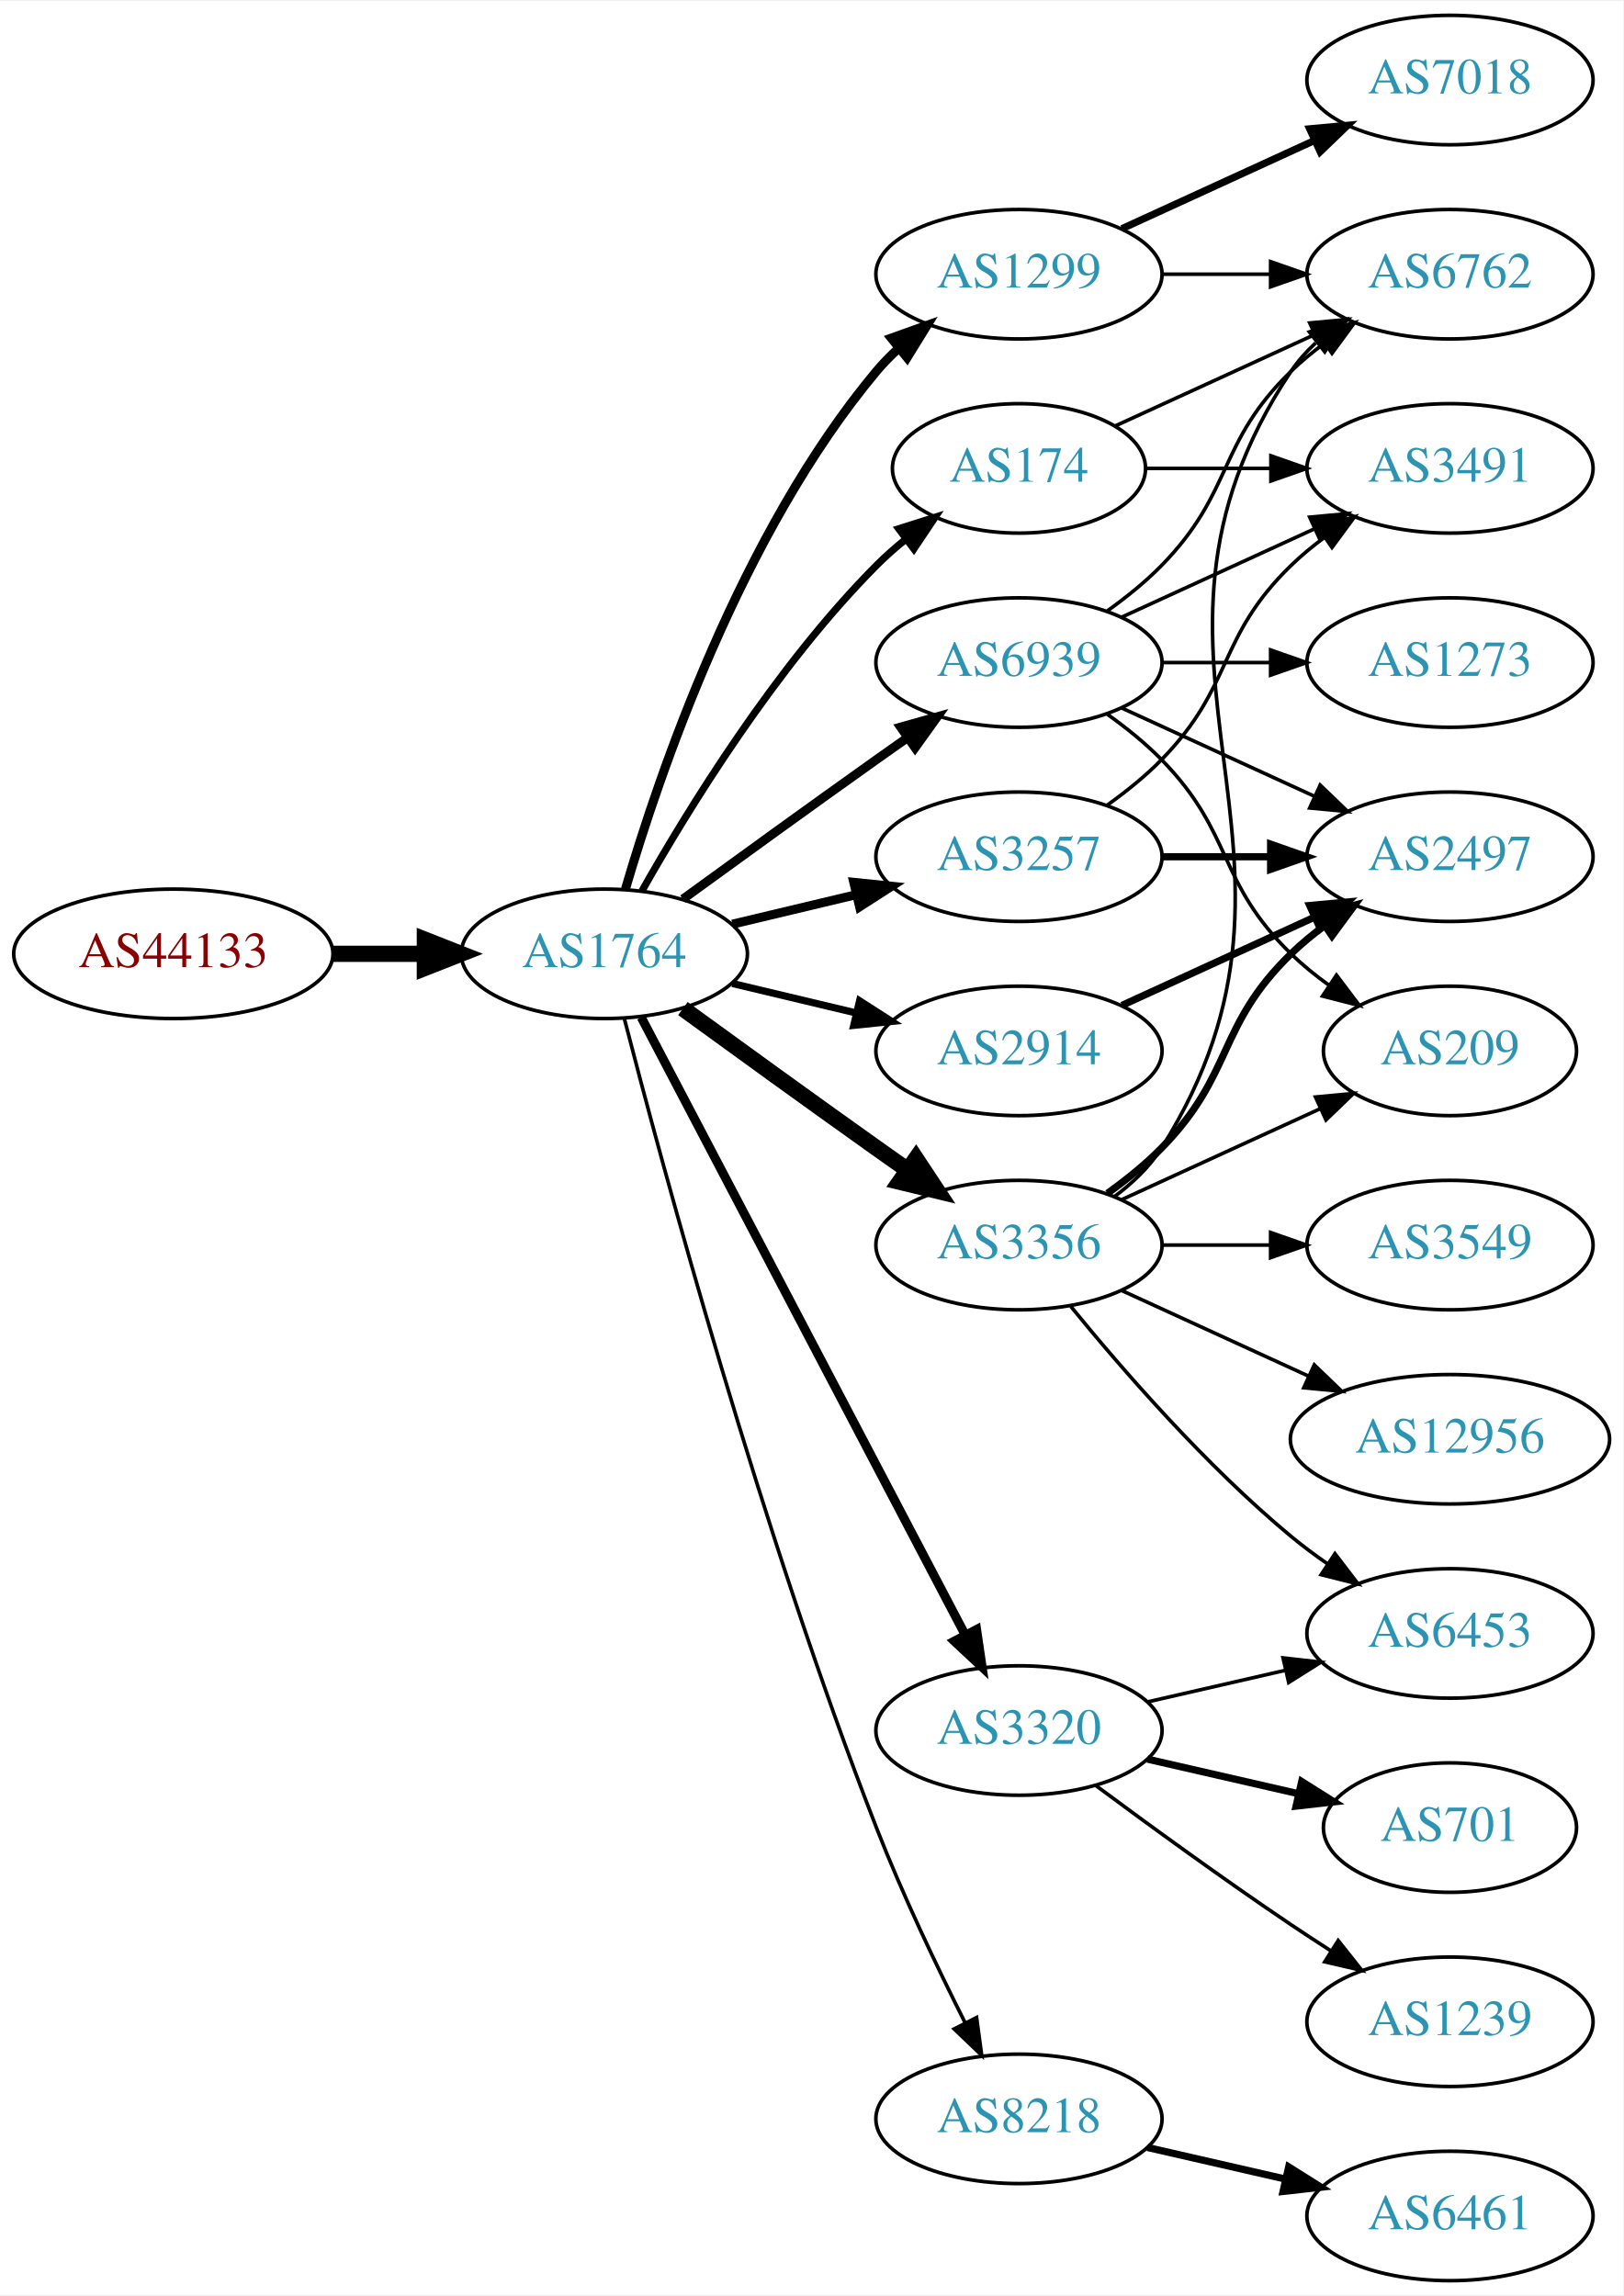
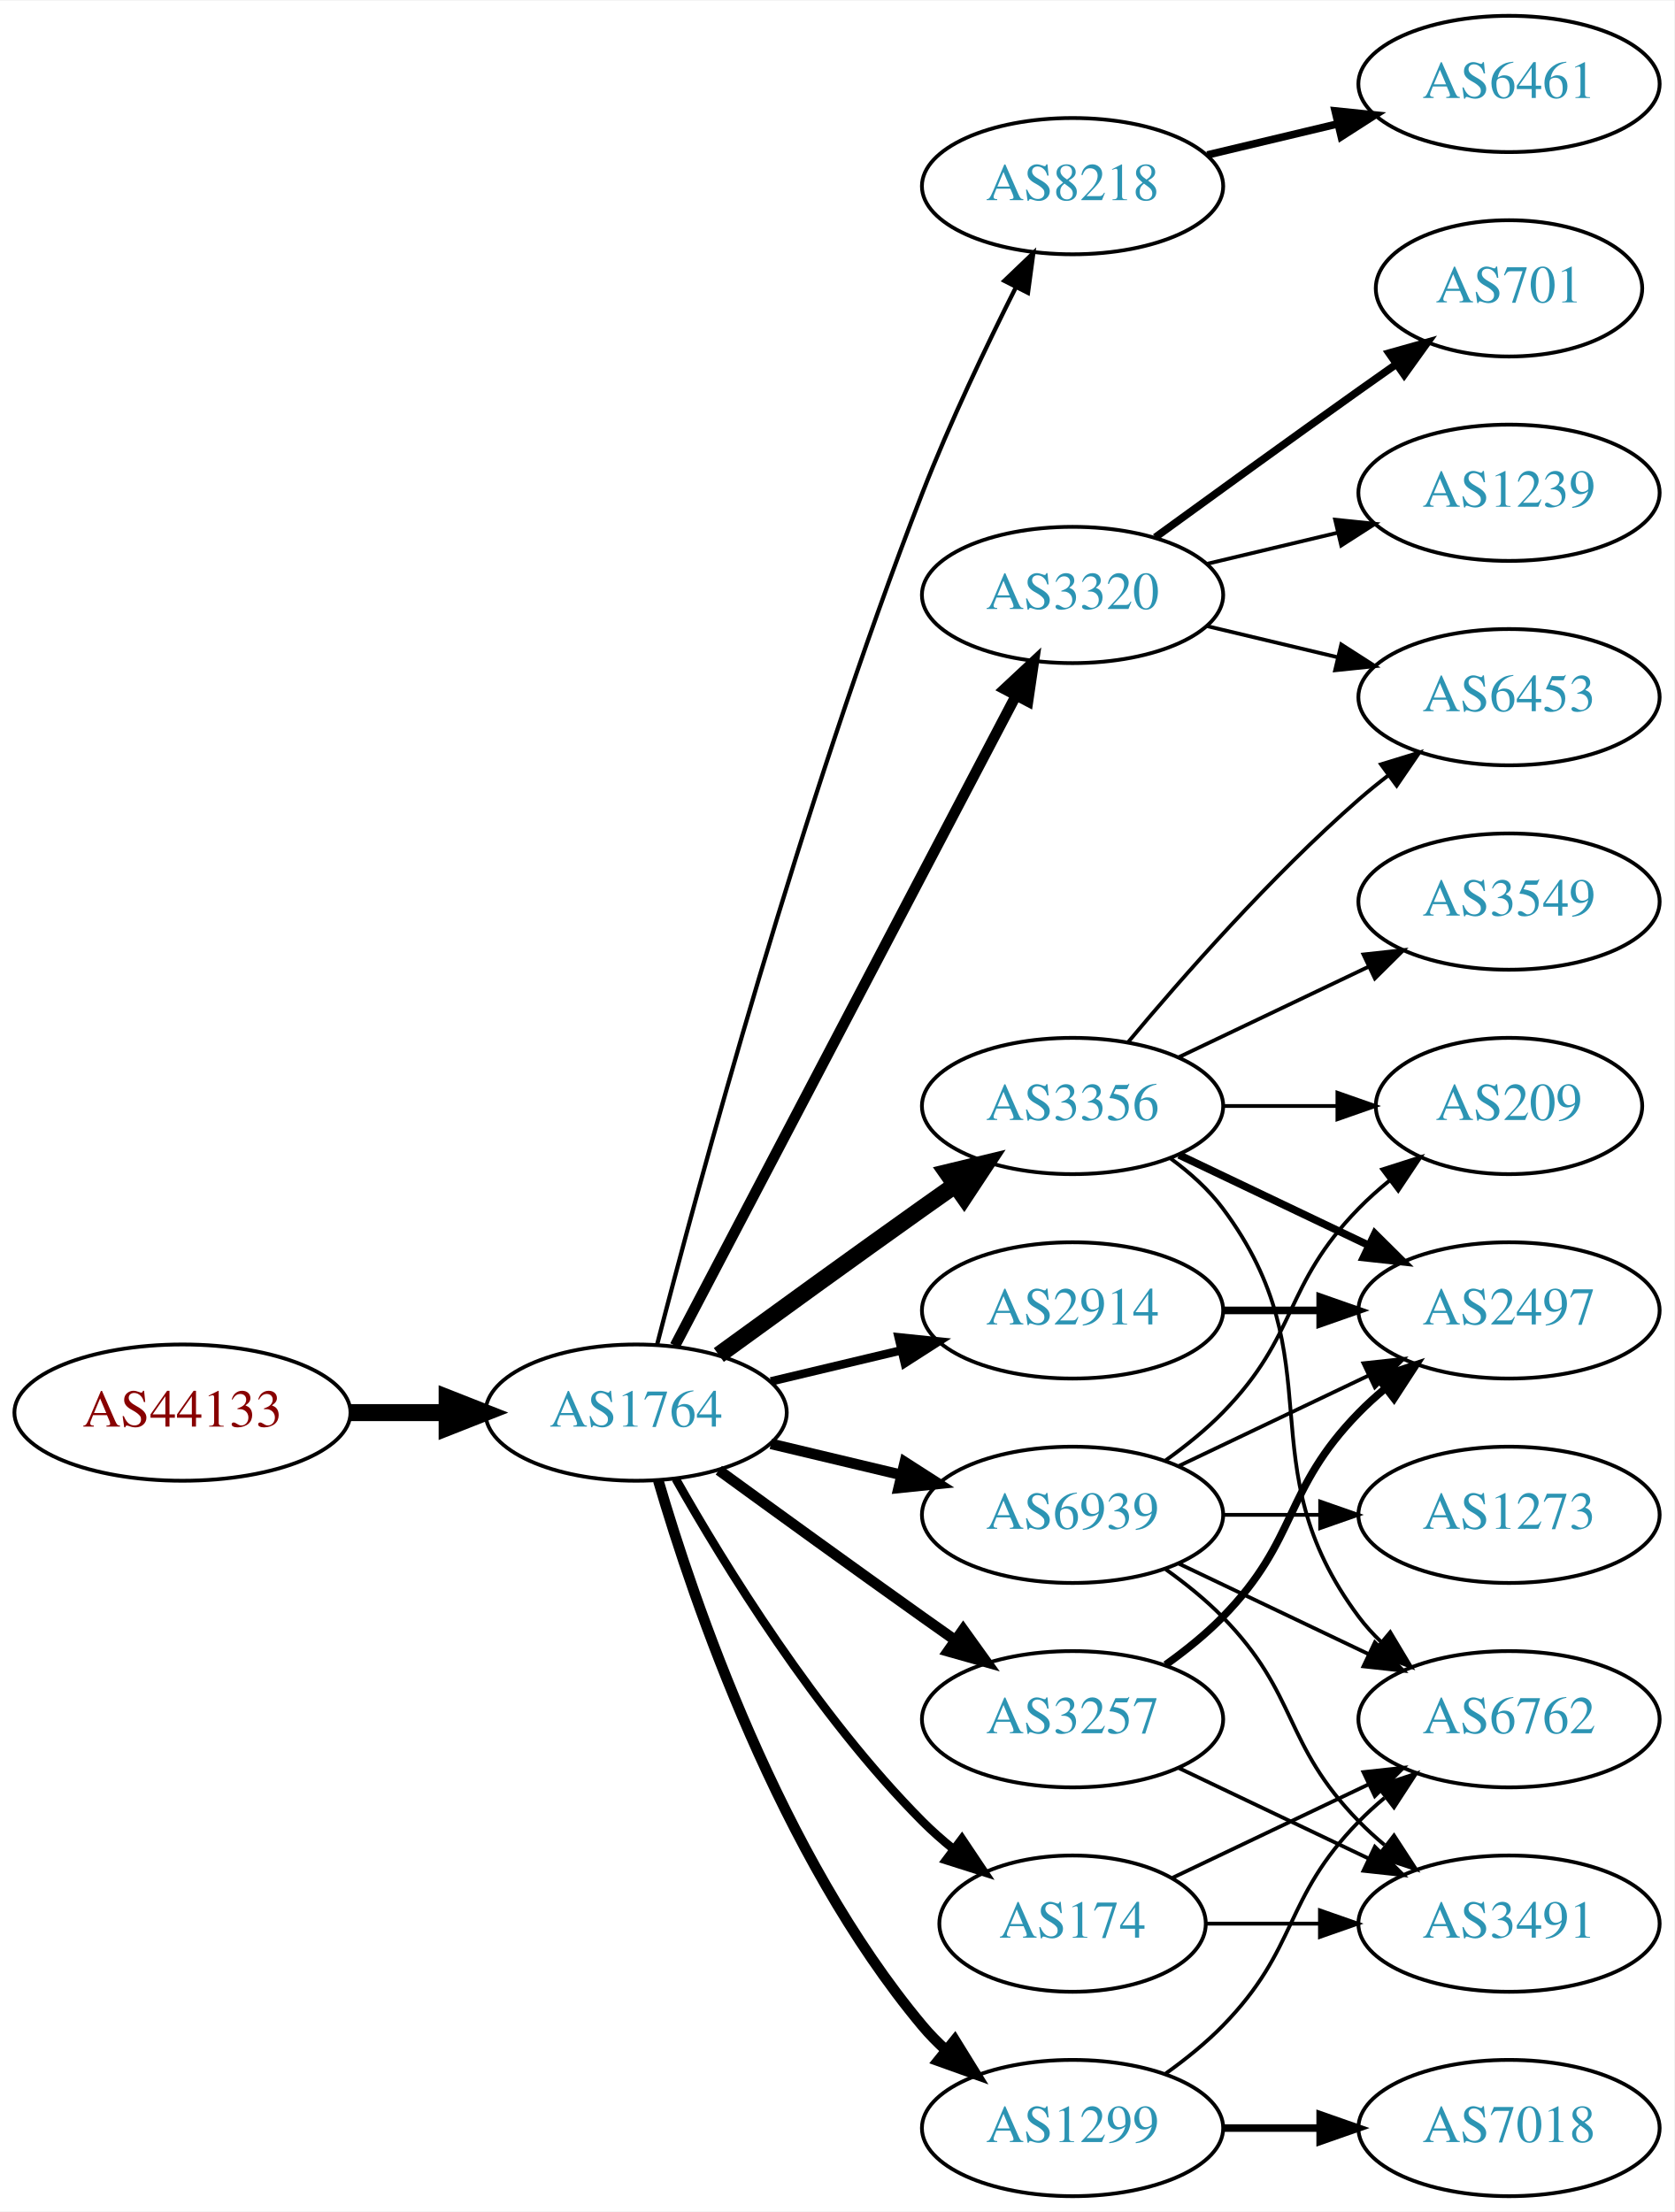
- <svg xmlns="http://www.w3.org/2000/svg" xmlns:xlink="http://www.w3.org/1999/xlink" width="451pt" height="638pt" viewBox="0.00 0.00 451.37 638.00">
-   <g id="graph0" class="graph" transform="scale(1 1) rotate(0) translate(4 634)">
-     <polygon fill="white" stroke="none" points="-4,4 -4,-634 447.37,-634 447.37,4 -4,4" />
+ <svg xmlns="http://www.w3.org/2000/svg" xmlns:xlink="http://www.w3.org/1999/xlink" width="442pt" height="584pt" viewBox="0.00 0.00 442.27 584.00">
+   <g id="graph0" class="graph" transform="scale(1 1) rotate(0) translate(4 580)">
+     <polygon fill="white" stroke="none" points="-4,4 -4,-580 438.271,-580 438.271,4 -4,4" />
    <g id="node1" class="node">
      <g id="a_node1">
        <a xlink:href="/asn/44133" xlink:title="AS44133 ~ IPAX OG [AT]">
-           <ellipse fill="#ffffff" stroke="black" cx="44.196" cy="-369" rx="44.393" ry="18" />
-           <text text-anchor="middle" x="44.196" y="-365.3" font-family="Times,serif" font-size="14.00" fill="#880000">AS44133</text>
+           <ellipse fill="#ffffff" stroke="black" cx="44.196" cy="-207" rx="44.393" ry="18" />
+           <text text-anchor="middle" x="44.196" y="-203.3" font-family="Times,serif" font-size="14.00" fill="#880000">AS44133</text>
        </a>
      </g>
    </g>
    <g id="node2" class="node">
      <g id="a_node2">
        <a xlink:href="/asn/1764" xlink:title="AS1764 ~ NEXTLAYER-AS [AT]">
-           <ellipse fill="#ffffff" stroke="black" cx="164.039" cy="-369" rx="39.794" ry="18" />
-           <text text-anchor="middle" x="164.039" y="-365.3" font-family="Times,serif" font-size="14.00" fill="#2c94b3">AS1764</text>
+           <ellipse fill="#ffffff" stroke="black" cx="164.039" cy="-207" rx="39.794" ry="18" />
+           <text text-anchor="middle" x="164.039" y="-203.3" font-family="Times,serif" font-size="14.00" fill="#2c94b3">AS1764</text>
        </a>
      </g>
    </g>
    <g id="edge1" class="edge">
-       <path fill="none" stroke="black" stroke-width="4.5" d="M88.407,-369C96.72,-369 105.482,-369 113.965,-369" />
-       <polygon fill="black" stroke="black" stroke-width="4.5" points="114.123,-372.938 124.123,-369 114.123,-365.063 114.123,-372.938" />
+       <path fill="none" stroke="black" stroke-width="4.5" d="M88.407,-207C96.72,-207 105.482,-207 113.965,-207" />
+       <polygon fill="black" stroke="black" stroke-width="4.5" points="114.123,-210.938 124.123,-207 114.123,-203.063 114.123,-210.938" />
    </g>
    <g id="node3" class="node">
      <g id="a_node3">
-         <a xlink:href="/asn/1299" xlink:title="AS1299 ~ Telia Carrier [EU]">
-           <ellipse fill="#ffffff" stroke="black" cx="279.332" cy="-558" rx="39.794" ry="18" />
-           <text text-anchor="middle" x="279.332" y="-554.3" font-family="Times,serif" font-size="14.00" fill="#2c94b3">AS1299</text>
+         <a xlink:href="/asn/8218" xlink:title="AS8218 ~ legacy Neotelecoms [FR]">
+           <ellipse fill="#ffffff" stroke="black" cx="279.332" cy="-531" rx="39.794" ry="18" />
+           <text text-anchor="middle" x="279.332" y="-527.3" font-family="Times,serif" font-size="14.00" fill="#2c94b3">AS8218</text>
        </a>
      </g>
    </g>
    <g id="edge2" class="edge">
-       <path fill="none" stroke="black" stroke-width="2.5" d="M169.913,-387.002C179.227,-418.844 202.043,-485.981 239.685,-531 241.555,-533.237 243.654,-535.374 245.88,-537.396" />
-       <polygon fill="black" stroke="black" stroke-width="2.5" points="243.823,-540.234 253.799,-543.804 248.227,-534.793 243.823,-540.234" />
+       <path fill="none" stroke="black" stroke-width="1.125" d="M169.591,-224.99C180.102,-265.704 207.635,-367.758 239.685,-450 246.9,-468.515 256.518,-488.684 264.353,-504.265" />
+       <polygon fill="black" stroke="black" stroke-width="1.125" points="261.307,-505.996 268.964,-513.318 267.544,-502.819 261.307,-505.996" />
    </g>
    <g id="node4" class="node">
      <g id="a_node4">
-         <a xlink:href="/asn/3257" xlink:title="AS3257 ~ GTT [DE]">
-           <ellipse fill="#ffffff" stroke="black" cx="279.332" cy="-396" rx="39.794" ry="18" />
-           <text text-anchor="middle" x="279.332" y="-392.3" font-family="Times,serif" font-size="14.00" fill="#2c94b3">AS3257</text>
+         <a xlink:href="/asn/2914" xlink:title="AS2914 ~ NTT America, Inc. [US]">
+           <ellipse fill="#ffffff" stroke="black" cx="279.332" cy="-234" rx="39.794" ry="18" />
+           <text text-anchor="middle" x="279.332" y="-230.3" font-family="Times,serif" font-size="14.00" fill="#2c94b3">AS2914</text>
        </a>
      </g>
    </g>
    <g id="edge3" class="edge">
-       <path fill="none" stroke="black" stroke-width="2.5" d="M199.646,-377.248C210.517,-379.838 222.671,-382.735 234.114,-385.462" />
-       <polygon fill="black" stroke="black" stroke-width="2.5" points="233.397,-388.889 243.936,-387.803 235.02,-382.08 233.397,-388.889" />
+       <path fill="none" stroke="black" stroke-width="2.25" d="M199.646,-215.248C210.517,-217.838 222.671,-220.735 234.114,-223.462" />
+       <polygon fill="black" stroke="black" stroke-width="2.25" points="233.397,-226.889 243.936,-225.803 235.02,-220.08 233.397,-226.889" />
    </g>
    <g id="node5" class="node">
      <g id="a_node5">
-         <a xlink:href="/asn/2914" xlink:title="AS2914 ~ NTT America, Inc. [US]">
-           <ellipse fill="#ffffff" stroke="black" cx="279.332" cy="-342" rx="39.794" ry="18" />
-           <text text-anchor="middle" x="279.332" y="-338.3" font-family="Times,serif" font-size="14.00" fill="#2c94b3">AS2914</text>
+         <a xlink:href="/asn/174" xlink:title="AS174 ~ Cogent Communications [US]">
+           <ellipse fill="#ffffff" stroke="black" cx="279.332" cy="-72" rx="35.194" ry="18" />
+           <text text-anchor="middle" x="279.332" y="-68.3" font-family="Times,serif" font-size="14.00" fill="#2c94b3">AS174</text>
        </a>
      </g>
    </g>
    <g id="edge4" class="edge">
-       <path fill="none" stroke="black" stroke-width="2" d="M199.646,-360.752C210.517,-358.162 222.671,-355.265 234.114,-352.538" />
-       <polygon fill="black" stroke="black" stroke-width="2" points="235.02,-355.92 243.936,-350.197 233.397,-349.111 235.02,-355.92" />
+       <path fill="none" stroke="black" stroke-width="2.25" d="M174.498,-189.51C187.28,-166.904 211.712,-127.114 239.685,-99 242.185,-96.487 244.946,-94.052 247.807,-91.739" />
+       <polygon fill="black" stroke="black" stroke-width="2.25" points="250.108,-94.389 256.004,-85.587 245.905,-88.79 250.108,-94.389" />
    </g>
    <g id="node6" class="node">
      <g id="a_node6">
-         <a xlink:href="/asn/174" xlink:title="AS174 ~ Cogent Communications [US]">
-           <ellipse fill="#ffffff" stroke="black" cx="279.332" cy="-504" rx="35.194" ry="18" />
-           <text text-anchor="middle" x="279.332" y="-500.3" font-family="Times,serif" font-size="14.00" fill="#2c94b3">AS174</text>
-         </a>
-       </g>
-     </g>
-     <g id="edge5" class="edge">
-       <path fill="none" stroke="black" stroke-width="2" d="M174.498,-386.49C187.28,-409.096 211.712,-448.886 239.685,-477 242.185,-479.513 244.946,-481.949 247.807,-484.261" />
-       <polygon fill="black" stroke="black" stroke-width="2" points="245.905,-487.21 256.004,-490.413 250.108,-481.611 245.905,-487.21" />
-     </g>
-     <g id="node7" class="node">
-       <g id="a_node7">
-         <a xlink:href="/asn/3320" xlink:title="AS3320 ~ DTAG [DE]">
-           <ellipse fill="#ffffff" stroke="black" cx="279.332" cy="-153" rx="39.794" ry="18" />
-           <text text-anchor="middle" x="279.332" y="-149.3" font-family="Times,serif" font-size="14.00" fill="#2c94b3">AS3320</text>
-         </a>
-       </g>
-     </g>
-     <g id="edge6" class="edge">
-       <path fill="none" stroke="black" stroke-width="2.5" d="M174.31,-351.324C194.151,-313.495 240.829,-224.501 264.316,-179.722" />
-       <polygon fill="black" stroke="black" stroke-width="2.5" points="267.546,-181.099 269.091,-170.617 261.347,-177.848 267.546,-181.099" />
-     </g>
-     <g id="node8" class="node">
-       <g id="a_node8">
        <a xlink:href="/asn/3356" xlink:title="AS3356 ~ Level 3 Parent, LLC [US]">
          <ellipse fill="#ffffff" stroke="black" cx="279.332" cy="-288" rx="39.794" ry="18" />
          <text text-anchor="middle" x="279.332" y="-284.3" font-family="Times,serif" font-size="14.00" fill="#2c94b3">AS3356</text>
        </a>
      </g>
    </g>
+     <g id="edge5" class="edge">
+       <path fill="none" stroke="black" stroke-width="4.5" d="M185.887,-222.222C200.821,-233.091 221.435,-248.025 239.685,-261 242.506,-263.005 245.449,-265.085 248.397,-267.159" />
+       <polygon fill="black" stroke="black" stroke-width="4.5" points="246.173,-270.409 256.621,-272.926 250.694,-263.961 246.173,-270.409" />
+     </g>
+     <g id="node7" class="node">
+       <g id="a_node7">
+         <a xlink:href="/asn/3257" xlink:title="AS3257 ~ GTT [DE]">
+           <ellipse fill="#ffffff" stroke="black" cx="279.332" cy="-126" rx="39.794" ry="18" />
+           <text text-anchor="middle" x="279.332" y="-122.3" font-family="Times,serif" font-size="14.00" fill="#2c94b3">AS3257</text>
+         </a>
+       </g>
+     </g>
+     <g id="edge6" class="edge">
+       <path fill="none" stroke="black" stroke-width="2.812" d="M185.887,-191.778C200.821,-180.909 221.435,-165.975 239.685,-153 242.506,-150.995 245.449,-148.915 248.397,-146.841" />
+       <polygon fill="black" stroke="black" stroke-width="2.812" points="250.443,-149.681 256.621,-141.074 246.424,-143.95 250.443,-149.681" />
+     </g>
+     <g id="node8" class="node">
+       <g id="a_node8">
+         <a xlink:href="/asn/1299" xlink:title="AS1299 ~ Telia Carrier [EU]">
+           <ellipse fill="#ffffff" stroke="black" cx="279.332" cy="-18" rx="39.794" ry="18" />
+           <text text-anchor="middle" x="279.332" y="-14.3" font-family="Times,serif" font-size="14.00" fill="#2c94b3">AS1299</text>
+         </a>
+       </g>
+     </g>
    <g id="edge7" class="edge">
-       <path fill="none" stroke="black" stroke-width="4.5" d="M185.887,-353.778C200.821,-342.909 221.435,-327.975 239.685,-315 242.506,-312.995 245.449,-310.915 248.397,-308.841" />
-       <polygon fill="black" stroke="black" stroke-width="4.5" points="250.694,-312.039 256.621,-303.074 246.173,-305.591 250.694,-312.039" />
+       <path fill="none" stroke="black" stroke-width="2.812" d="M169.913,-188.998C179.227,-157.156 202.043,-90.019 239.685,-45 241.555,-42.763 243.654,-40.626 245.88,-38.604" />
+       <polygon fill="black" stroke="black" stroke-width="2.812" points="248.227,-41.208 253.799,-32.196 243.823,-35.766 248.227,-41.208" />
    </g>
    <g id="node9" class="node">
      <g id="a_node9">
-         <a xlink:href="/asn/8218" xlink:title="AS8218 ~ legacy Neotelecoms [FR]">
-           <ellipse fill="#ffffff" stroke="black" cx="279.332" cy="-45" rx="39.794" ry="18" />
-           <text text-anchor="middle" x="279.332" y="-41.3" font-family="Times,serif" font-size="14.00" fill="#2c94b3">AS8218</text>
+         <a xlink:href="/asn/3320" xlink:title="AS3320 ~ DTAG [DE]">
+           <ellipse fill="#ffffff" stroke="black" cx="279.332" cy="-423" rx="39.794" ry="18" />
+           <text text-anchor="middle" x="279.332" y="-419.3" font-family="Times,serif" font-size="14.00" fill="#2c94b3">AS3320</text>
        </a>
      </g>
    </g>
    <g id="edge8" class="edge">
-       <path fill="none" stroke="black" d="M169.591,-351.01C180.102,-310.296 207.635,-208.242 239.685,-126 246.9,-107.485 256.518,-87.316 264.353,-71.735" />
-       <polygon fill="black" stroke="black" points="267.544,-73.181 268.964,-62.682 261.307,-70.004 267.544,-73.181" />
+       <path fill="none" stroke="black" stroke-width="2.812" d="M174.31,-224.676C194.151,-262.505 240.829,-351.499 264.316,-396.278" />
+       <polygon fill="black" stroke="black" stroke-width="2.812" points="261.347,-398.152 269.091,-405.383 267.546,-394.901 261.347,-398.152" />
    </g>
    <g id="node10" class="node">
      <g id="a_node10">
        <a xlink:href="/asn/6939" xlink:title="AS6939 ~ Hurricane Electric LLC [US]">
-           <ellipse fill="#ffffff" stroke="black" cx="279.332" cy="-450" rx="39.794" ry="18" />
-           <text text-anchor="middle" x="279.332" y="-446.3" font-family="Times,serif" font-size="14.00" fill="#2c94b3">AS6939</text>
+           <ellipse fill="#ffffff" stroke="black" cx="279.332" cy="-180" rx="39.794" ry="18" />
+           <text text-anchor="middle" x="279.332" y="-176.3" font-family="Times,serif" font-size="14.00" fill="#2c94b3">AS6939</text>
        </a>
      </g>
    </g>
    <g id="edge9" class="edge">
-       <path fill="none" stroke="black" stroke-width="2.5" d="M185.887,-384.222C200.821,-395.091 221.435,-410.025 239.685,-423 242.506,-425.005 245.449,-427.085 248.397,-429.159" />
-       <polygon fill="black" stroke="black" stroke-width="2.5" points="246.424,-432.05 256.621,-434.926 250.443,-426.319 246.424,-432.05" />
+       <path fill="none" stroke="black" stroke-width="2.812" d="M199.646,-198.752C210.517,-196.162 222.671,-193.265 234.114,-190.538" />
+       <polygon fill="black" stroke="black" stroke-width="2.812" points="235.02,-193.92 243.936,-188.197 233.397,-187.111 235.02,-193.92" />
+     </g>
+     <g id="node11" class="node">
+       <g id="a_node11">
+         <a xlink:href="/asn/6461" xlink:title="AS6461 ~ Zayo Bandwidth [US]">
+           <ellipse fill="#ffffff" stroke="black" cx="394.625" cy="-558" rx="39.794" ry="18" />
+           <text text-anchor="middle" x="394.625" y="-554.3" font-family="Times,serif" font-size="14.00" fill="#2c94b3">AS6461</text>
+         </a>
+       </g>
+     </g>
+     <g id="edge10" class="edge">
+       <path fill="none" stroke="black" stroke-width="2" d="M314.939,-539.248C325.81,-541.838 337.964,-544.735 349.407,-547.462" />
+       <polygon fill="black" stroke="black" stroke-width="2" points="348.69,-550.889 359.229,-549.803 350.313,-544.08 348.69,-550.889" />
    </g>
    <g id="node12" class="node">
      <g id="a_node12">
+         <a xlink:href="/asn/2497" xlink:title="AS2497 ~ Internet Initiative Japan Inc. [JP]">
+           <ellipse fill="#ffffff" stroke="black" cx="394.625" cy="-234" rx="39.794" ry="18" />
+           <text text-anchor="middle" x="394.625" y="-230.3" font-family="Times,serif" font-size="14.00" fill="#2c94b3">AS2497</text>
+         </a>
+       </g>
+     </g>
+     <g id="edge11" class="edge">
+       <path fill="none" stroke="black" stroke-width="2" d="M319.004,-234C327.207,-234 335.971,-234 344.503,-234" />
+       <polygon fill="black" stroke="black" stroke-width="2" points="344.742,-237.5 354.742,-234 344.742,-230.5 344.742,-237.5" />
+     </g>
+     <g id="node15" class="node">
+       <g id="a_node15">
        <a xlink:href="/asn/6762" xlink:title="AS6762 ~ TELECOM ITALIA SPARKLE S.p.A. [IT]">
-           <ellipse fill="#ffffff" stroke="black" cx="399.174" cy="-558" rx="39.794" ry="18" />
-           <text text-anchor="middle" x="399.174" y="-554.3" font-family="Times,serif" font-size="14.00" fill="#2c94b3">AS6762</text>
-         </a>
-       </g>
-     </g>
-     <g id="edge16" class="edge">
-       <path fill="none" stroke="black" d="M319.244,-558C328.798,-558 339.147,-558 349.11,-558" />
-       <polygon fill="black" stroke="black" points="349.302,-561.5 359.302,-558 349.302,-554.5 349.302,-561.5" />
+           <ellipse fill="#ffffff" stroke="black" cx="394.625" cy="-126" rx="39.794" ry="18" />
+           <text text-anchor="middle" x="394.625" y="-122.3" font-family="Times,serif" font-size="14.00" fill="#2c94b3">AS6762</text>
+         </a>
+       </g>
+     </g>
+     <g id="edge25" class="edge">
+       <path fill="none" stroke="black" d="M305.757,-84.119C321.059,-91.412 340.783,-100.814 357.665,-108.86" />
+       <polygon fill="black" stroke="black" points="356.172,-112.026 366.705,-113.169 359.184,-105.707 356.172,-112.026" />
+     </g>
+     <g id="node17" class="node">
+       <g id="a_node17">
+         <a xlink:href="/asn/3491" xlink:title="AS3491 ~ PCCW Global, Inc. [US]">
+           <ellipse fill="#ffffff" stroke="black" cx="394.625" cy="-72" rx="39.794" ry="18" />
+           <text text-anchor="middle" x="394.625" y="-68.3" font-family="Times,serif" font-size="14.00" fill="#2c94b3">AS3491</text>
+         </a>
+       </g>
+     </g>
+     <g id="edge24" class="edge">
+       <path fill="none" stroke="black" d="M314.631,-72C324.008,-72 334.358,-72 344.393,-72" />
+       <polygon fill="black" stroke="black" points="344.681,-75.5 354.681,-72 344.681,-68.5 344.681,-75.5" />
+     </g>
+     <g id="edge13" class="edge">
+       <path fill="none" stroke="black" stroke-width="2" d="M307.468,-275.066C322.462,-267.919 341.283,-258.948 357.506,-251.215" />
+       <polygon fill="black" stroke="black" stroke-width="2" points="359.188,-254.291 366.71,-246.829 356.177,-247.972 359.188,-254.291" />
+     </g>
+     <g id="node13" class="node">
+       <g id="a_node13">
+         <a xlink:href="/asn/3549" xlink:title="AS3549 ~ Level 3 Parent, LLC [US]">
+           <ellipse fill="#ffffff" stroke="black" cx="394.625" cy="-342" rx="39.794" ry="18" />
+           <text text-anchor="middle" x="394.625" y="-338.3" font-family="Times,serif" font-size="14.00" fill="#2c94b3">AS3549</text>
+         </a>
+       </g>
+     </g>
+     <g id="edge12" class="edge">
+       <path fill="none" stroke="black" d="M307.468,-300.934C322.462,-308.081 341.283,-317.052 357.506,-324.785" />
+       <polygon fill="black" stroke="black" points="356.177,-328.028 366.71,-329.171 359.188,-321.709 356.177,-328.028" />
+     </g>
+     <g id="node14" class="node">
+       <g id="a_node14">
+         <a xlink:href="/asn/6453" xlink:title="AS6453 ~ TATA COMMUNICATIONS (AMERICA) INC [US]">
+           <ellipse fill="#ffffff" stroke="black" cx="394.625" cy="-396" rx="39.794" ry="18" />
+           <text text-anchor="middle" x="394.625" y="-392.3" font-family="Times,serif" font-size="14.00" fill="#2c94b3">AS6453</text>
+         </a>
+       </g>
+     </g>
+     <g id="edge14" class="edge">
+       <path fill="none" stroke="black" d="M293.962,-304.817C308.244,-321.929 331.791,-348.745 354.978,-369 357.444,-371.154 360.082,-373.294 362.78,-375.372" />
+       <polygon fill="black" stroke="black" points="360.805,-378.264 370.934,-381.37 364.953,-372.625 360.805,-378.264" />
+     </g>
+     <g id="edge15" class="edge">
+       <path fill="none" stroke="black" d="M305.262,-274.118C310.338,-270.389 315.256,-265.984 318.978,-261 349.249,-220.458 324.707,-193.542 354.978,-153 356.723,-150.664 358.73,-148.455 360.893,-146.383" />
+       <polygon fill="black" stroke="black" points="363.253,-148.973 368.694,-139.882 358.771,-143.595 363.253,-148.973" />
    </g>
    <g id="node16" class="node">
      <g id="a_node16">
-         <a xlink:href="/asn/7018" xlink:title="AS7018 ~ AT&amp;T Services, Inc. [US]">
-           <ellipse fill="#ffffff" stroke="black" cx="399.174" cy="-612" rx="39.794" ry="18" />
-           <text text-anchor="middle" x="399.174" y="-608.3" font-family="Times,serif" font-size="14.00" fill="#2c94b3">AS7018</text>
-         </a>
-       </g>
-     </g>
-     <g id="edge15" class="edge">
-       <path fill="none" stroke="black" stroke-width="2" d="M307.96,-570.661C323.917,-577.973 344.188,-587.261 361.471,-595.181" />
-       <polygon fill="black" stroke="black" stroke-width="2" points="360.169,-598.435 370.718,-599.419 363.085,-592.071 360.169,-598.435" />
-     </g>
-     <g id="node11" class="node">
-       <g id="a_node11">
-         <a xlink:href="/asn/3491" xlink:title="AS3491 ~ PCCW Global, Inc. [US]">
-           <ellipse fill="#ffffff" stroke="black" cx="399.174" cy="-504" rx="39.794" ry="18" />
-           <text text-anchor="middle" x="399.174" y="-500.3" font-family="Times,serif" font-size="14.00" fill="#2c94b3">AS3491</text>
-         </a>
-       </g>
-     </g>
-     <g id="edge24" class="edge">
-       <path fill="none" stroke="black" d="M303.926,-410.389C309.182,-414.148 314.513,-418.437 318.978,-423 339.151,-443.617 334.285,-456.906 354.978,-477 357.823,-479.763 360.997,-482.386 364.297,-484.834" />
-       <polygon fill="black" stroke="black" points="362.414,-487.786 372.645,-490.538 366.363,-482.006 362.414,-487.786" />
-     </g>
-     <g id="node17" class="node">
-       <g id="a_node17">
-         <a xlink:href="/asn/2497" xlink:title="AS2497 ~ Internet Initiative Japan Inc. [JP]">
-           <ellipse fill="#ffffff" stroke="black" cx="399.174" cy="-396" rx="39.794" ry="18" />
-           <text text-anchor="middle" x="399.174" y="-392.3" font-family="Times,serif" font-size="14.00" fill="#2c94b3">AS2497</text>
-         </a>
-       </g>
-     </g>
-     <g id="edge25" class="edge">
-       <path fill="none" stroke="black" stroke-width="2" d="M319.244,-396C328.798,-396 339.147,-396 349.11,-396" />
-       <polygon fill="black" stroke="black" stroke-width="2" points="349.302,-399.5 359.302,-396 349.302,-392.5 349.302,-399.5" />
+         <a xlink:href="/asn/209" xlink:title="AS209 ~ CenturyLink Communications, LLC [US]">
+           <ellipse fill="#ffffff" stroke="black" cx="394.625" cy="-288" rx="35.194" ry="18" />
+           <text text-anchor="middle" x="394.625" y="-284.3" font-family="Times,serif" font-size="14.00" fill="#2c94b3">AS209</text>
+         </a>
+       </g>
+     </g>
+     <g id="edge16" class="edge">
+       <path fill="none" stroke="black" d="M319.004,-288C328.709,-288 339.2,-288 349.163,-288" />
+       <polygon fill="black" stroke="black" points="349.299,-291.5 359.299,-288 349.299,-284.5 349.299,-291.5" />
+     </g>
+     <g id="edge18" class="edge">
+       <path fill="none" stroke="black" stroke-width="2" d="M303.926,-140.389C309.182,-144.148 314.513,-148.437 318.978,-153 339.151,-173.617 334.806,-186.383 354.978,-207 357.071,-209.139 359.354,-211.218 361.731,-213.21" />
+       <polygon fill="black" stroke="black" stroke-width="2" points="359.974,-216.275 370.031,-219.611 364.249,-210.732 359.974,-216.275" />
    </g>
    <g id="edge17" class="edge">
-       <path fill="none" stroke="black" stroke-width="2" d="M307.96,-354.661C323.917,-361.973 344.188,-371.261 361.471,-379.181" />
-       <polygon fill="black" stroke="black" stroke-width="2" points="360.169,-382.435 370.718,-383.419 363.085,-376.071 360.169,-382.435" />
-     </g>
-     <g id="edge10" class="edge">
-       <path fill="none" stroke="black" d="M314.733,-504C325.557,-504 337.725,-504 349.352,-504" />
-       <polygon fill="black" stroke="black" points="349.383,-507.5 359.383,-504 349.383,-500.5 349.383,-507.5" />
-     </g>
-     <g id="edge11" class="edge">
-       <path fill="none" stroke="black" d="M306.193,-515.851C322.313,-523.238 343.316,-532.862 361.181,-541.048" />
-       <polygon fill="black" stroke="black" points="360.183,-544.441 370.732,-545.425 363.099,-538.077 360.183,-544.441" />
-     </g>
-     <g id="node13" class="node">
-       <g id="a_node13">
-         <a xlink:href="/asn/701" xlink:title="AS701 ~ UUNET [US]">
-           <ellipse fill="#ffffff" stroke="black" cx="399.174" cy="-126" rx="35.194" ry="18" />
-           <text text-anchor="middle" x="399.174" y="-122.3" font-family="Times,serif" font-size="14.00" fill="#2c94b3">AS701</text>
-         </a>
-       </g>
-     </g>
-     <g id="edge12" class="edge">
-       <path fill="none" stroke="black" stroke-width="2" d="M315.051,-145.045C328.143,-142.045 343.166,-138.604 356.806,-135.478" />
-       <polygon fill="black" stroke="black" stroke-width="2" points="357.948,-138.807 366.914,-133.162 356.384,-131.984 357.948,-138.807" />
-     </g>
-     <g id="node14" class="node">
-       <g id="a_node14">
-         <a xlink:href="/asn/1239" xlink:title="AS1239 ~ Sprint [US]">
-           <ellipse fill="#ffffff" stroke="black" cx="399.174" cy="-72" rx="39.794" ry="18" />
-           <text text-anchor="middle" x="399.174" y="-68.3" font-family="Times,serif" font-size="14.00" fill="#2c94b3">AS1239</text>
-         </a>
-       </g>
-     </g>
-     <g id="edge13" class="edge">
-       <path fill="none" stroke="black" d="M300.662,-137.723C315.524,-126.696 336.269,-111.593 354.978,-99 358.527,-96.611 362.277,-94.161 366.026,-91.758" />
-       <polygon fill="black" stroke="black" points="368.094,-94.591 374.674,-86.288 364.352,-88.675 368.094,-94.591" />
-     </g>
-     <g id="node15" class="node">
-       <g id="a_node15">
-         <a xlink:href="/asn/6453" xlink:title="AS6453 ~ TATA COMMUNICATIONS (AMERICA) INC [US]">
-           <ellipse fill="#ffffff" stroke="black" cx="399.174" cy="-180" rx="39.794" ry="18" />
-           <text text-anchor="middle" x="399.174" y="-176.3" font-family="Times,serif" font-size="14.00" fill="#2c94b3">AS6453</text>
-         </a>
-       </g>
-     </g>
-     <g id="edge14" class="edge">
-       <path fill="none" stroke="black" d="M315.051,-160.955C327.051,-163.704 340.672,-166.825 353.364,-169.733" />
-       <polygon fill="black" stroke="black" points="352.767,-173.187 363.296,-172.009 354.33,-166.364 352.767,-173.187" />
-     </g>
-     <g id="edge21" class="edge">
-       <path fill="none" stroke="black" d="M305.858,-301.472C310.903,-305.223 315.658,-309.74 318.978,-315 370.928,-397.3 300.94,-450.056 354.978,-531 356.893,-533.869 359.227,-536.49 361.808,-538.872" />
-       <polygon fill="black" stroke="black" points="360.071,-541.954 370.12,-545.313 364.359,-536.421 360.071,-541.954" />
-     </g>
-     <g id="edge18" class="edge">
-       <path fill="none" stroke="black" d="M293.751,-270.935C307.865,-253.625 331.28,-226.655 354.978,-207 358.194,-204.332 361.695,-201.73 365.265,-199.259" />
-       <polygon fill="black" stroke="black" points="367.189,-202.183 373.622,-193.764 363.343,-196.334 367.189,-202.183" />
-     </g>
-     <g id="edge19" class="edge">
-       <path fill="none" stroke="black" stroke-width="2" d="M303.926,-302.389C309.182,-306.148 314.513,-310.437 318.978,-315 339.151,-335.617 334.285,-348.906 354.978,-369 357.823,-371.763 360.997,-374.386 364.297,-376.834" />
-       <polygon fill="black" stroke="black" stroke-width="2" points="362.414,-379.786 372.645,-382.538 366.363,-374.006 362.414,-379.786" />
+       <path fill="none" stroke="black" d="M307.468,-113.066C322.462,-105.919 341.283,-96.948 357.506,-89.215" />
+       <polygon fill="black" stroke="black" points="359.188,-92.291 366.71,-84.829 356.177,-85.972 359.188,-92.291" />
+     </g>
+     <g id="edge20" class="edge">
+       <path fill="none" stroke="black" d="M303.926,-32.389C309.182,-36.148 314.513,-40.437 318.978,-45 339.151,-65.617 334.806,-78.383 354.978,-99 357.071,-101.139 359.354,-103.218 361.731,-105.21" />
+       <polygon fill="black" stroke="black" points="359.974,-108.275 370.031,-111.611 364.249,-102.732 359.974,-108.275" />
    </g>
    <g id="node18" class="node">
      <g id="a_node18">
-         <a xlink:href="/asn/3549" xlink:title="AS3549 ~ Level 3 Parent, LLC [US]">
-           <ellipse fill="#ffffff" stroke="black" cx="399.174" cy="-288" rx="39.794" ry="18" />
-           <text text-anchor="middle" x="399.174" y="-284.3" font-family="Times,serif" font-size="14.00" fill="#2c94b3">AS3549</text>
-         </a>
-       </g>
-     </g>
-     <g id="edge20" class="edge">
-       <path fill="none" stroke="black" d="M319.244,-288C328.798,-288 339.147,-288 349.11,-288" />
-       <polygon fill="black" stroke="black" points="349.302,-291.5 359.302,-288 349.302,-284.5 349.302,-291.5" />
+         <a xlink:href="/asn/7018" xlink:title="AS7018 ~ AT&amp;T Services, Inc. [US]">
+           <ellipse fill="#ffffff" stroke="black" cx="394.625" cy="-18" rx="39.794" ry="18" />
+           <text text-anchor="middle" x="394.625" y="-14.3" font-family="Times,serif" font-size="14.00" fill="#2c94b3">AS7018</text>
+         </a>
+       </g>
+     </g>
+     <g id="edge19" class="edge">
+       <path fill="none" stroke="black" stroke-width="2" d="M319.004,-18C327.207,-18 335.971,-18 344.503,-18" />
+       <polygon fill="black" stroke="black" stroke-width="2" points="344.742,-21.5 354.742,-18 344.742,-14.5 344.742,-21.5" />
+     </g>
+     <g id="edge23" class="edge">
+       <path fill="none" stroke="black" d="M314.939,-414.752C325.81,-412.162 337.964,-409.265 349.407,-406.538" />
+       <polygon fill="black" stroke="black" points="350.313,-409.92 359.229,-404.197 348.69,-403.111 350.313,-409.92" />
    </g>
    <g id="node19" class="node">
      <g id="a_node19">
-         <a xlink:href="/asn/12956" xlink:title="AS12956 ~ TELXIUS [ES]">
-           <ellipse fill="#ffffff" stroke="black" cx="399.174" cy="-234" rx="44.393" ry="18" />
-           <text text-anchor="middle" x="399.174" y="-230.3" font-family="Times,serif" font-size="14.00" fill="#2c94b3">AS12956</text>
-         </a>
-       </g>
-     </g>
-     <g id="edge22" class="edge">
-       <path fill="none" stroke="black" d="M307.96,-275.339C323.458,-268.238 343.025,-259.272 359.971,-251.506" />
-       <polygon fill="black" stroke="black" points="361.441,-254.683 369.074,-247.335 358.525,-248.319 361.441,-254.683" />
+         <a xlink:href="/asn/701" xlink:title="AS701 ~ UUNET [US]">
+           <ellipse fill="#ffffff" stroke="black" cx="394.625" cy="-504" rx="35.194" ry="18" />
+           <text text-anchor="middle" x="394.625" y="-500.3" font-family="Times,serif" font-size="14.00" fill="#2c94b3">AS701</text>
+         </a>
+       </g>
+     </g>
+     <g id="edge21" class="edge">
+       <path fill="none" stroke="black" stroke-width="2" d="M301.18,-438.222C316.114,-449.091 336.727,-464.025 354.978,-477 358.188,-479.282 361.557,-481.661 364.912,-484.018" />
+       <polygon fill="black" stroke="black" stroke-width="2" points="362.924,-486.899 373.123,-489.77 366.94,-481.166 362.924,-486.899" />
    </g>
    <g id="node20" class="node">
      <g id="a_node20">
-         <a xlink:href="/asn/209" xlink:title="AS209 ~ CenturyLink Communications, LLC [US]">
-           <ellipse fill="#ffffff" stroke="black" cx="399.174" cy="-342" rx="35.194" ry="18" />
-           <text text-anchor="middle" x="399.174" y="-338.3" font-family="Times,serif" font-size="14.00" fill="#2c94b3">AS209</text>
-         </a>
-       </g>
-     </g>
-     <g id="edge23" class="edge">
-       <path fill="none" stroke="black" d="M307.96,-300.661C324.377,-308.183 345.358,-317.798 362.955,-325.861" />
-       <polygon fill="black" stroke="black" points="361.783,-329.174 372.332,-330.158 364.7,-322.811 361.783,-329.174" />
+         <a xlink:href="/asn/1239" xlink:title="AS1239 ~ Sprint [US]">
+           <ellipse fill="#ffffff" stroke="black" cx="394.625" cy="-450" rx="39.794" ry="18" />
+           <text text-anchor="middle" x="394.625" y="-446.3" font-family="Times,serif" font-size="14.00" fill="#2c94b3">AS1239</text>
+         </a>
+       </g>
+     </g>
+     <g id="edge22" class="edge">
+       <path fill="none" stroke="black" d="M314.939,-431.248C325.81,-433.838 337.964,-436.735 349.407,-439.462" />
+       <polygon fill="black" stroke="black" points="348.69,-442.889 359.229,-441.803 350.313,-436.08 348.69,-442.889" />
+     </g>
+     <g id="edge29" class="edge">
+       <path fill="none" stroke="black" d="M307.468,-192.934C322.462,-200.081 341.283,-209.052 357.506,-216.785" />
+       <polygon fill="black" stroke="black" points="356.177,-220.028 366.71,-221.171 359.188,-213.709 356.177,-220.028" />
+     </g>
+     <g id="edge28" class="edge">
+       <path fill="none" stroke="black" d="M307.468,-167.066C322.462,-159.919 341.283,-150.948 357.506,-143.215" />
+       <polygon fill="black" stroke="black" points="359.188,-146.291 366.71,-138.829 356.177,-139.972 359.188,-146.291" />
+     </g>
+     <g id="edge26" class="edge">
+       <path fill="none" stroke="black" d="M303.926,-194.389C309.182,-198.148 314.513,-202.437 318.978,-207 339.151,-227.617 334.806,-240.383 354.978,-261 357.457,-263.534 360.204,-265.983 363.056,-268.304" />
+       <polygon fill="black" stroke="black" points="361.148,-271.248 371.242,-274.468 365.359,-265.657 361.148,-271.248" />
+     </g>
+     <g id="edge30" class="edge">
+       <path fill="none" stroke="black" d="M303.926,-165.611C309.182,-161.852 314.513,-157.563 318.978,-153 339.151,-132.383 334.806,-119.617 354.978,-99 357.071,-96.861 359.354,-94.782 361.731,-92.79" />
+       <polygon fill="black" stroke="black" points="364.249,-95.268 370.031,-86.389 359.974,-89.725 364.249,-95.268" />
    </g>
    <g id="node21" class="node">
      <g id="a_node21">
-         <a xlink:href="/asn/6461" xlink:title="AS6461 ~ Zayo Bandwidth [US]">
-           <ellipse fill="#ffffff" stroke="black" cx="399.174" cy="-18" rx="39.794" ry="18" />
-           <text text-anchor="middle" x="399.174" y="-14.3" font-family="Times,serif" font-size="14.00" fill="#2c94b3">AS6461</text>
-         </a>
-       </g>
-     </g>
-     <g id="edge26" class="edge">
-       <path fill="none" stroke="black" stroke-width="2" d="M315.051,-37.045C327.051,-34.296 340.672,-31.175 353.364,-28.267" />
-       <polygon fill="black" stroke="black" stroke-width="2" points="354.33,-31.636 363.296,-25.991 352.767,-24.813 354.33,-31.636" />
-     </g>
-     <g id="edge31" class="edge">
-       <path fill="none" stroke="black" d="M307.96,-462.661C323.917,-469.973 344.188,-479.261 361.471,-487.181" />
-       <polygon fill="black" stroke="black" points="360.169,-490.435 370.718,-491.419 363.085,-484.071 360.169,-490.435" />
+         <a xlink:href="/asn/1273" xlink:title="AS1273 ~ Vodafone Group PLC [EU]">
+           <ellipse fill="#ffffff" stroke="black" cx="394.625" cy="-180" rx="39.794" ry="18" />
+           <text text-anchor="middle" x="394.625" y="-176.3" font-family="Times,serif" font-size="14.00" fill="#2c94b3">AS1273</text>
+         </a>
+       </g>
    </g>
    <g id="edge27" class="edge">
-       <path fill="none" stroke="black" d="M303.926,-464.389C309.182,-468.148 314.513,-472.437 318.978,-477 339.151,-497.617 334.285,-510.906 354.978,-531 357.823,-533.763 360.997,-536.386 364.297,-538.834" />
-       <polygon fill="black" stroke="black" points="362.414,-541.786 372.645,-544.538 366.363,-536.006 362.414,-541.786" />
-     </g>
-     <g id="edge30" class="edge">
-       <path fill="none" stroke="black" d="M307.96,-437.339C323.917,-430.027 344.188,-420.739 361.471,-412.819" />
-       <polygon fill="black" stroke="black" points="363.085,-415.929 370.718,-408.581 360.169,-409.565 363.085,-415.929" />
-     </g>
-     <g id="edge28" class="edge">
-       <path fill="none" stroke="black" d="M303.926,-435.611C309.182,-431.852 314.513,-427.563 318.978,-423 339.151,-402.383 334.285,-389.094 354.978,-369 358.206,-365.866 361.857,-362.911 365.635,-360.188" />
-       <polygon fill="black" stroke="black" points="367.614,-363.075 373.995,-354.617 363.732,-357.25 367.614,-363.075" />
-     </g>
-     <g id="node22" class="node">
-       <g id="a_node22">
-         <a xlink:href="/asn/1273" xlink:title="AS1273 ~ Vodafone Group PLC [EU]">
-           <ellipse fill="#ffffff" stroke="black" cx="399.174" cy="-450" rx="39.794" ry="18" />
-           <text text-anchor="middle" x="399.174" y="-446.3" font-family="Times,serif" font-size="14.00" fill="#2c94b3">AS1273</text>
-         </a>
-       </g>
-     </g>
-     <g id="edge29" class="edge">
-       <path fill="none" stroke="black" d="M319.244,-450C328.798,-450 339.147,-450 349.11,-450" />
-       <polygon fill="black" stroke="black" points="349.302,-453.5 359.302,-450 349.302,-446.5 349.302,-453.5" />
+       <path fill="none" stroke="black" d="M319.004,-180C327.207,-180 335.971,-180 344.503,-180" />
+       <polygon fill="black" stroke="black" points="344.742,-183.5 354.742,-180 344.742,-176.5 344.742,-183.5" />
    </g>
  </g>
</svg>
